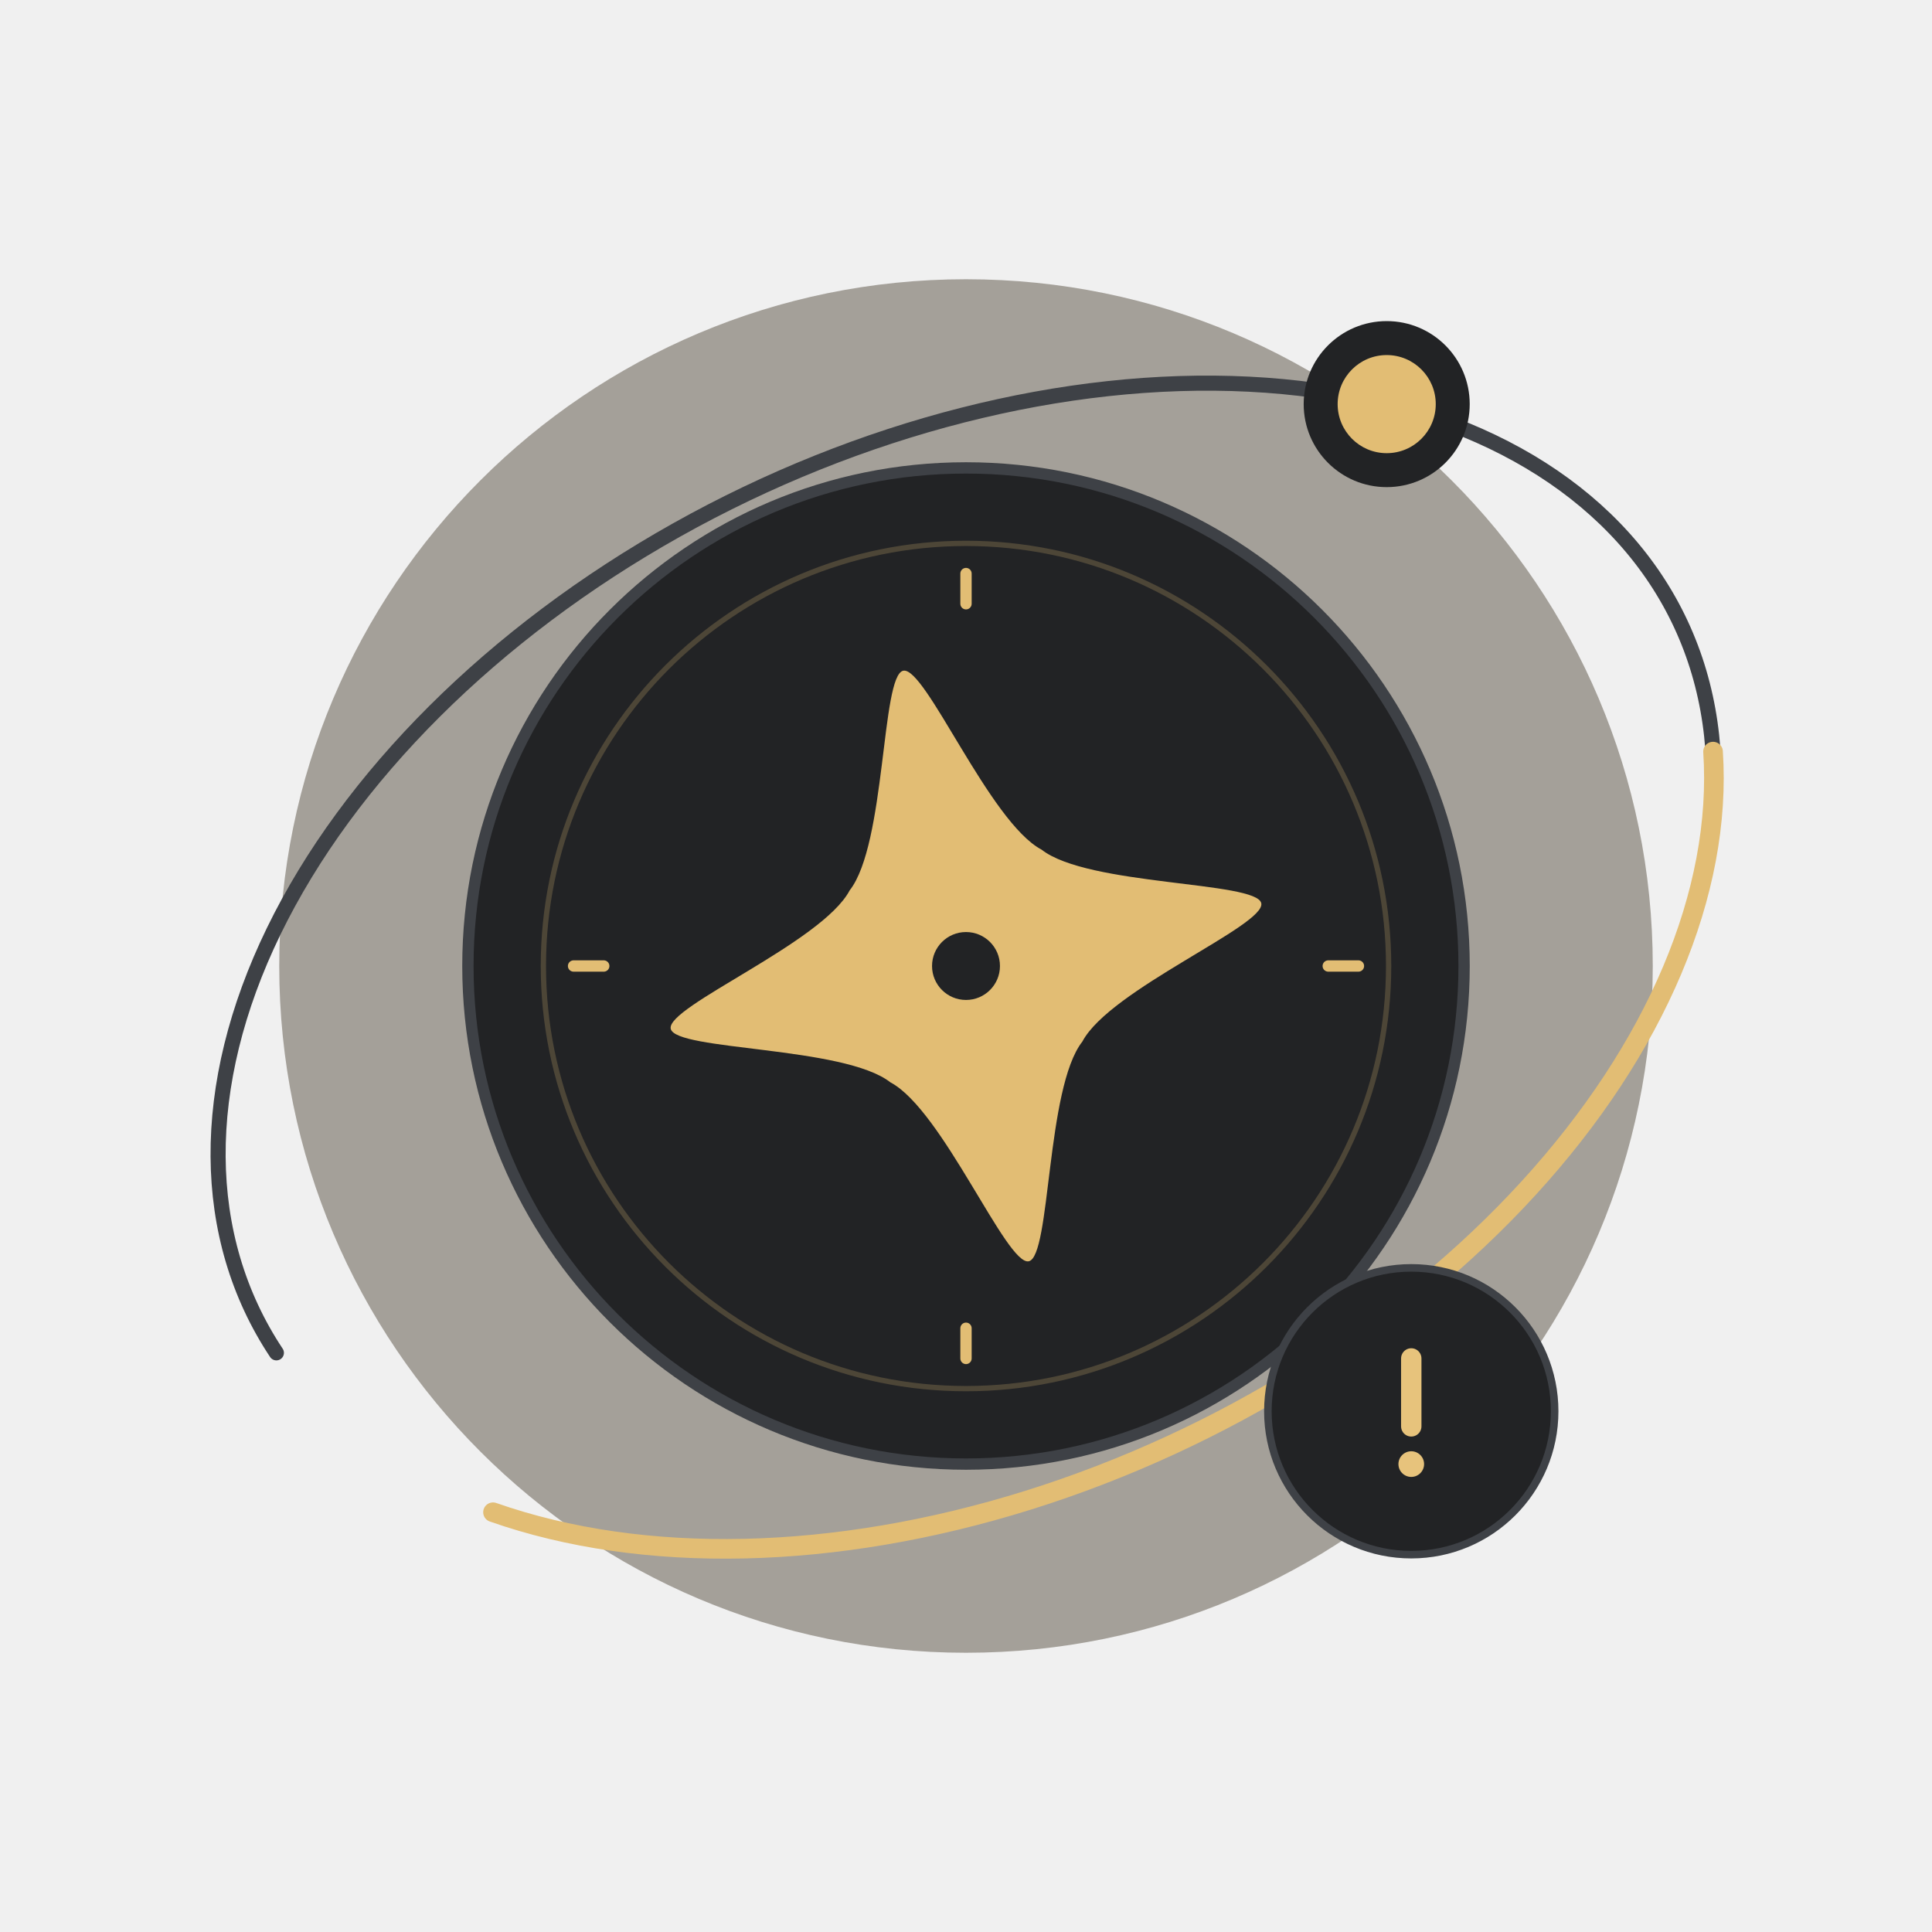
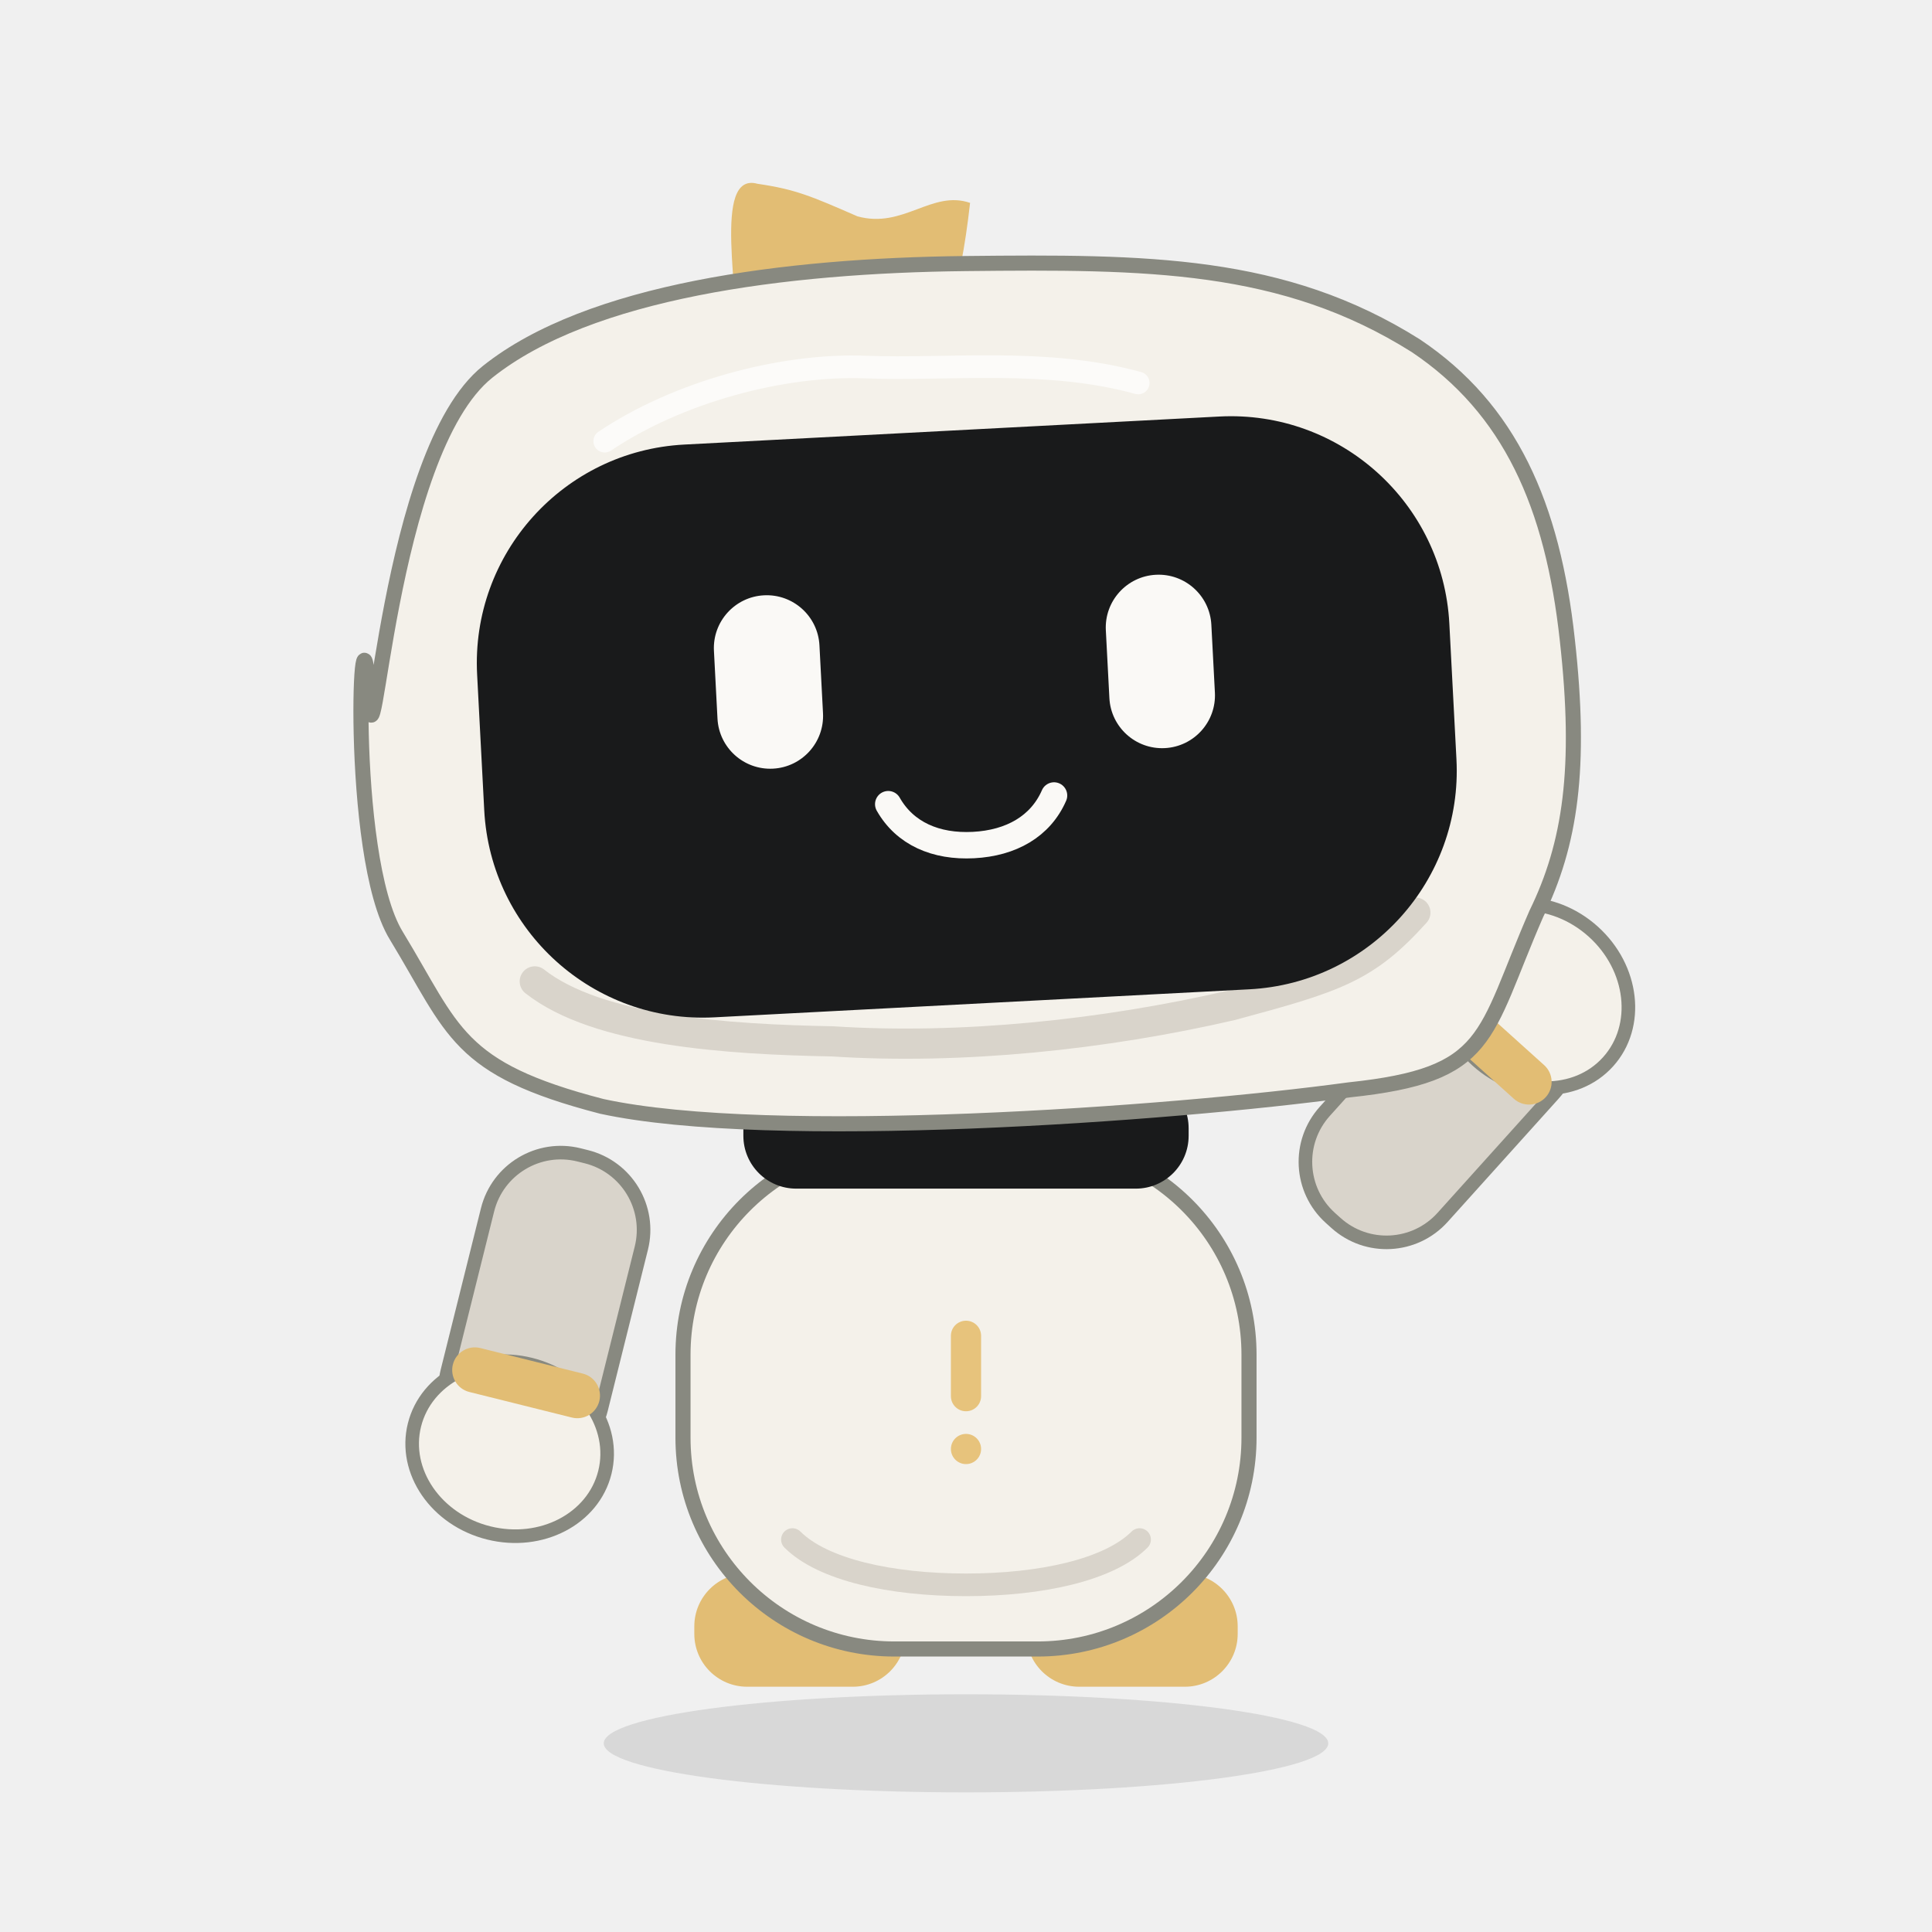
<svg xmlns="http://www.w3.org/2000/svg" viewBox="0 0 256 256" fill="none">
-   <ellipse rx="91" ry="91" fill="#3C3222" stroke="none" stroke-width="0" stroke-linecap="round" stroke-linejoin="round" opacity="0.42" transform="translate(128 128) rotate(0)" />
-   <path d="M -104.6 6.014 C -107.028 -12.217 -98.335 -30.334 -80.435 -44.352 C -62.534 -58.371 -36.893 -67.142 -9.151 -68.737 C 18.59 -70.332 46.16 -64.62 67.493 -52.857 C 88.825 -41.094 102.173 -24.244 104.6 -6.014 C 107.028 12.217 98.335 30.334 80.435 44.352 C 62.534 58.371 36.893 67.142 9.151 68.737" fill="none" stroke="#3E4146" stroke-width="2" stroke-linecap="round" stroke-linejoin="round" opacity="1" transform="translate(128 128) rotate(-26)" />
-   <ellipse rx="66" ry="66" fill="#222325" stroke="#3E4146" stroke-width="1.5" stroke-linecap="round" stroke-linejoin="round" opacity="1" transform="translate(128 128) rotate(0)" />
-   <ellipse rx="56" ry="56" fill="none" stroke="#E2BD74" stroke-width="0.7" stroke-linecap="round" stroke-linejoin="round" opacity="0.23" transform="translate(128 128) rotate(0)" />
-   <path d="M 0 48 C 0 48 0 52 0 52" fill="none" stroke="#E2BD74" stroke-width="1.5" stroke-linecap="round" stroke-linejoin="round" opacity="1" transform="translate(128 128) rotate(0)" />
-   <path d="M -52 0 C -52 0 -48 0 -48 0" fill="none" stroke="#E2BD74" stroke-width="1.5" stroke-linecap="round" stroke-linejoin="round" opacity="1" transform="translate(128 128) rotate(0)" />
-   <path d="M 0 -52 C 0 -52 0 -48 0 -48" fill="none" stroke="#E2BD74" stroke-width="1.5" stroke-linecap="round" stroke-linejoin="round" opacity="1" transform="translate(128 128) rotate(0)" />
-   <path d="M 48 0 C 48 0 52 0 52 0" fill="none" stroke="#E2BD74" stroke-width="1.5" stroke-linecap="round" stroke-linejoin="round" opacity="1" transform="translate(128 128) rotate(0)" />
-   <path d="M 0 -40 C 3 -40 7 -18 13 -13 C 18 -7 40 -3 40 0 C 40 3 18 7 13 13 C 7 18 3 40 0 40 C -3 40 -7 18 -13 13 C -18 7 -40 3 -40 0 C -40 -3 -18 -7 -13 -13 C -7 -18 -3 -40 0 -40 Z" fill="#E2BD74" stroke="none" stroke-width="0" stroke-linecap="round" stroke-linejoin="round" opacity="1" transform="translate(128 128) rotate(-12)" />
-   <ellipse rx="4.5" ry="4.5" fill="#222325" stroke="none" stroke-width="1" stroke-linecap="round" stroke-linejoin="round" opacity="1" transform="translate(128 128) rotate(0)" />
-   <path d="M 101.422 17.859 C 94.379 35.132 77.405 49.934 54.079 59.145 C 30.753 68.355 2.896 71.254 -23.62 67.232 C -50.136 63.209 -73.239 52.578 -88.06 37.58" fill="none" stroke="#E2BD74" stroke-width="2.6" stroke-linecap="round" stroke-linejoin="round" opacity="1" transform="translate(128 128) rotate(-26)" />
-   <ellipse rx="11" ry="11" fill="#222325" stroke="none" stroke-width="0" stroke-linecap="round" stroke-linejoin="round" opacity="1" transform="translate(183.7449 53.54733) rotate(0)" />
-   <ellipse rx="6.5" ry="6.5" fill="#E2BD74" stroke="none" stroke-width="0" stroke-linecap="round" stroke-linejoin="round" opacity="1" transform="translate(183.7449 53.54733) rotate(0)" />
-   <ellipse rx="19" ry="19" fill="#222325" stroke="#3E4146" stroke-width="1" stroke-linecap="round" stroke-linejoin="round" opacity="1" transform="translate(187 187) rotate(0)" />
-   <path d="M 0 -7 C 0 -7 0 2 0 2" fill="none" stroke="#E7C37C" stroke-width="2.7" stroke-linecap="round" stroke-linejoin="round" opacity="1" transform="translate(187 187) rotate(0)" />
-   <ellipse rx="1.7" ry="1.7" fill="#E7C37C" stroke="none" stroke-width="0" stroke-linecap="round" stroke-linejoin="round" opacity="1" transform="translate(187 194) rotate(0)" />
+   <g transform="translate(128 231) rotate(0) scale(1 1)">
+     <ellipse cx="0" cy="0" rx="48" ry="6.5" fill="#000000" stroke="none" stroke-width="0" stroke-linecap="round" stroke-linejoin="round" opacity="0.1" />
+   </g>
+   <g transform="translate(128 132) rotate(0) scale(1 1)" />
+   <g transform="translate(128 132) rotate(0) scale(1 1)">
+     <g transform="translate(-22 84) rotate(0) scale(1 1)">
+       <path d="M -7 -7.5 C -7 -7.5 7 -7.5 7 -7.5 C 10.866 -7.5 14 -4.366 14 -0.5 C 14 -0.5 14 0.5 14 0.5 C 14 4.366 10.866 7.5 7 7.5 C 7 7.5 -7 7.5 -7 7.5 C -10.866 7.5 -14 4.366 -14 0.5 C -14 0.5 -14 -0.5 -14 -0.5 C -14 -4.366 -10.866 -7.5 -7 -7.5 Z" fill="#E2BD74" stroke="none" stroke-width="1" stroke-linecap="round" stroke-linejoin="round" opacity="1" />
+     </g>
+   </g>
+   <g transform="translate(128 132) rotate(0) scale(1 1)">
+     <g transform="translate(22 84) rotate(0) scale(1 1)">
+       <path d="M -7 -7.5 C -7 -7.5 7 -7.5 7 -7.5 C 10.866 -7.5 14 -4.366 14 -0.5 C 14 -0.5 14 0.5 14 0.5 C 14 4.366 10.866 7.5 7 7.5 C 7 7.5 -7 7.5 -7 7.5 C -10.866 7.5 -14 4.366 -14 0.5 C -14 0.5 -14 -0.5 -14 -0.5 C -14 -4.366 -10.866 -7.5 -7 -7.5 Z" fill="#E2BD74" stroke="none" stroke-width="1" stroke-linecap="round" stroke-linejoin="round" opacity="1" />
+     </g>
+   </g>
+   <g transform="translate(128 132) rotate(0) scale(1 1)">
+     <g transform="translate(-52 26) rotate(14) scale(1 1)">
+       <path d="M -0.5 -5 C -0.5 -5 0.5 -5 0.5 -5 C 6.023 -5 10.5 -0.523 10.5 5 C 10.5 5 10.5 27 10.5 27 C 10.5 32.523 6.023 37 0.5 37 C 0.5 37 -0.5 37 -0.5 37 C -6.023 37 -10.5 32.523 -10.5 27 C -10.5 27 -10.5 5 -10.5 5 C -10.5 -0.523 -6.023 -5 -0.5 -5 Z" fill="#D9D4CB" stroke="#888980" stroke-width="1.8" stroke-linecap="round" stroke-linejoin="round" opacity="1" />
+       <ellipse cx="0" cy="35" rx="13" ry="11.5" fill="#F4F1EA" stroke="#888980" stroke-width="1.8" stroke-linecap="round" stroke-linejoin="round" opacity="1" />
+       <path d="M -7 23 C -7 23 7 23 7 23 C 8.657 23 10 24.343 10 26 C 10 26 10 26 10 26 C 10 27.657 8.657 29 7 29 C 7 29 -7 29 -7 29 C -8.657 29 -10 27.657 -10 26 C -10 26 -10 26 -10 26 C -10 24.343 -8.657 23 -7 23 Z" fill="#E2BD74" stroke="none" stroke-width="1" stroke-linecap="round" stroke-linejoin="round" opacity="1" />
+     </g>
+   </g>
+   <g transform="translate(128 132) rotate(0) scale(1 1)">
+     <g transform="translate(52 26) rotate(-138) scale(1 1)">
+       <path d="M -0.5 -5 C -0.5 -5 0.5 -5 0.5 -5 C 6.023 -5 10.5 -0.523 10.5 5 C 10.5 5 10.5 27 10.5 27 C 10.5 32.523 6.023 37 0.5 37 C 0.5 37 -0.5 37 -0.5 37 C -6.023 37 -10.5 32.523 -10.5 27 C -10.5 27 -10.5 5 -10.5 5 C -10.5 -0.523 -6.023 -5 -0.5 -5 Z" fill="#D9D4CB" stroke="#888980" stroke-width="1.8" stroke-linecap="round" stroke-linejoin="round" opacity="1" />
+       <ellipse cx="0" cy="35" rx="13" ry="11.5" fill="#F4F1EA" stroke="#888980" stroke-width="1.8" stroke-linecap="round" stroke-linejoin="round" opacity="1" />
+       <path d="M -7 23 C -7 23 7 23 7 23 C 8.657 23 10 24.343 10 26 C 10 26 10 26 10 26 C 10 27.657 8.657 29 7 29 C 7 29 -7 29 -7 29 C -8.657 29 -10 27.657 -10 26 C -10 26 -10 26 -10 26 C -10 24.343 -8.657 23 -7 23 Z" fill="#E2BD74" stroke="none" stroke-width="1" stroke-linecap="round" stroke-linejoin="round" opacity="1" />
+     </g>
+   </g>
+   <g transform="translate(128 132) rotate(0) scale(1 1)">
+     <g transform="translate(0 53) rotate(0) scale(1 1)">
+       <path d="M -9.5 -33.5 C -9.5 -33.5 9.5 -33.5 9.5 -33.5 C 24.964 -33.5 37.5 -20.964 37.5 -5.5 C 37.5 -5.5 37.5 5.5 37.5 5.5 C 37.5 20.964 24.964 33.5 9.5 33.5 C 9.5 33.5 -9.5 33.5 -9.5 33.5 C -24.964 33.5 -37.5 20.964 -37.5 5.5 C -37.5 5.5 -37.5 -5.5 -37.5 -5.5 C -37.5 -20.964 -24.964 -33.5 -9.5 -33.5 Z" fill="#F4F1EA" stroke="#888980" stroke-width="2" stroke-linecap="round" stroke-linejoin="round" opacity="1" />
+       <path d="M -23 19 C -19 23 -10 25 0 25 C 10 25 19 23 23 19" fill="none" stroke="#D9D4CB" stroke-width="3" stroke-linecap="round" stroke-linejoin="round" opacity="1" />
+     </g>
+   </g>
+   <g transform="translate(128 132) rotate(0) scale(1 1)">
+     <g transform="translate(0 18) rotate(0) scale(1 1)">
+       <path d="M -22.5 -7.5 C -22.5 -7.5 22.5 -7.5 22.5 -7.5 C 26.366 -7.5 29.5 -4.366 29.5 -0.5 C 29.5 -0.5 29.5 0.5 29.5 0.5 C 29.5 4.366 26.366 7.5 22.5 7.5 C 22.5 7.5 -22.5 7.5 -22.5 7.5 C -26.366 7.5 -29.5 4.366 -29.5 0.5 C -29.5 0.5 -29.5 -0.5 -29.5 -0.5 C -29.5 -4.366 -26.366 -7.5 -22.5 -7.5 Z" fill="#191A1B" stroke="none" stroke-width="1" stroke-linecap="round" stroke-linejoin="round" opacity="1" />
+     </g>
+   </g>
+   <g transform="translate(128 132) rotate(0) scale(1 1)">
+     <g transform="translate(0 -39) rotate(-3) scale(1 1)">
+       <path d="M -28 -48 C -27 -55 -30 -72 -24 -70 C -19 -69 -17 -68 -11 -65 C -5 -63 -1 -68 4 -66 C 3 -60 2 -56 0 -50 C -7 -50 -29 -43 -28 -48 Z" fill="#E2BD74" stroke="none" stroke-width="1" stroke-linecap="round" stroke-linejoin="round" opacity="1" />
+       <path d="M -79 -5 C -79 9 -75 -37 -61 -47 C -47 -57 -21 -59 3 -58 C 27 -57 45 -56 62 -44 C 74 -35 79 -22 80 -4 C 81 13 79 23 74 32 C 66 48 67 53 48 54 C 24 56 -29 57 -51 51 C -70 45 -70 40 -77 27 C -83 16 -79 -23 -79 -5 Z" fill="#F4F1EA" stroke="#888980" stroke-width="2" stroke-linecap="round" stroke-linejoin="round" opacity="1" />
+       <path d="M -59 34 C -51 41 -34 43 -20 44 C -3 46 16 45 33 42 C 47 39 51 38 58 31" fill="none" stroke="#D9D4CB" stroke-width="4" stroke-linecap="round" stroke-linejoin="round" opacity="1" />
+       <path d="M -35.5 -36 C -35.5 -36 35.5 -36 35.5 -36 C 51.516 -36 64.5 -23.016 64.5 -7 C 64.5 -7 64.5 11 64.5 11 C 64.5 27.016 51.516 40 35.5 40 C 35.5 40 -35.5 40 -35.5 40 C -51.516 40 -64.5 27.016 -64.5 11 C -64.5 11 -64.5 -7 -64.5 -7 C -64.5 -23.016 -51.516 -36 -35.5 -36 Z" fill="#191A1B" stroke="none" stroke-width="1" stroke-linecap="round" stroke-linejoin="round" opacity="1" />
+       <path d="M -46 -37 C -36 -43 -22 -46 -11 -45 C 0 -44 13 -45 25 -41" fill="none" stroke="#FFFFFF" stroke-width="3" stroke-linecap="round" stroke-linejoin="round" opacity="0.7" />
+     </g>
+   </g>
+   <g transform="translate(128 132) rotate(0) scale(1 1)">
+     <g transform="translate(0 -39) rotate(-3) scale(1 1)">
+       <g transform="translate(-26 -4) rotate(0) scale(1 1)">
+         <path d="M 0 -11.5 C 0 -11.5 0 -11.5 0 -11.5 C 3.866 -11.5 7 -8.366 7 -4.5 C 7 -4.5 7 4.5 7 4.5 C 7 8.366 3.866 11.5 0 11.5 C 0 11.5 0 11.5 0 11.5 C -3.866 11.5 -7 8.366 -7 4.5 C -7 4.5 -7 -4.5 -7 -4.5 C -7 -8.366 -3.866 -11.5 0 -11.5 Z" fill="#FAF9F6" stroke="none" stroke-width="1" stroke-linecap="round" stroke-linejoin="round" opacity="1" />
+       </g>
+     </g>
+   </g>
+   <g transform="translate(128 132) rotate(0) scale(1 1)">
+     <g transform="translate(0 -39) rotate(-3) scale(1 1)">
+       <g transform="translate(26 -4) rotate(0) scale(1 1)">
+         <path d="M 0 -11.5 C 0 -11.5 0 -11.5 0 -11.5 C 3.866 -11.5 7 -8.366 7 -4.5 C 7 -4.5 7 4.5 7 4.5 C 7 8.366 3.866 11.5 0 11.5 C 0 11.5 0 11.5 0 11.5 C -3.866 11.5 -7 8.366 -7 4.5 C -7 4.5 -7 -4.5 -7 -4.5 C -7 -8.366 -3.866 -11.5 0 -11.5 Z" fill="#FAF9F6" stroke="none" stroke-width="1" stroke-linecap="round" stroke-linejoin="round" opacity="1" />
+       </g>
+     </g>
+   </g>
+   <g transform="translate(128 132) rotate(0) scale(1 1)">
+     <g transform="translate(0 -39) rotate(-3) scale(1 1)">
+       <g transform="translate(0 -2) rotate(0) scale(1 1)">
+         <path d="M -11 15 C -9 19 -5 21 0 21 C 5 21 9 19 11 15" fill="none" stroke="#FAF9F6" stroke-width="3.5" stroke-linecap="round" stroke-linejoin="round" opacity="1" />
+       </g>
+     </g>
+   </g>
+   <g transform="translate(128 132) rotate(0) scale(1 1)">
+     <g transform="translate(0 52) rotate(0) scale(1 1)">
+       <path d="M 0 -9 C 0 -9 0 -9 0 -9 C 1.105 -9 2 -8.105 2 -7 C 2 -7 2 1 2 1 C 2 2.105 1.105 3 0 3 C 0 3 0 3 0 3 C -1.105 3 -2 2.105 -2 1 C -2 1 -2 -7 -2 -7 C -2 -8.105 -1.105 -9 0 -9 Z" fill="#E7C37C" stroke="none" stroke-width="1" stroke-linecap="round" stroke-linejoin="round" opacity="1" />
+       <ellipse cx="0" cy="8" rx="2" ry="2" fill="#E7C37C" stroke="none" stroke-width="1" stroke-linecap="round" stroke-linejoin="round" opacity="1" />
+     </g>
+   </g>
</svg>
